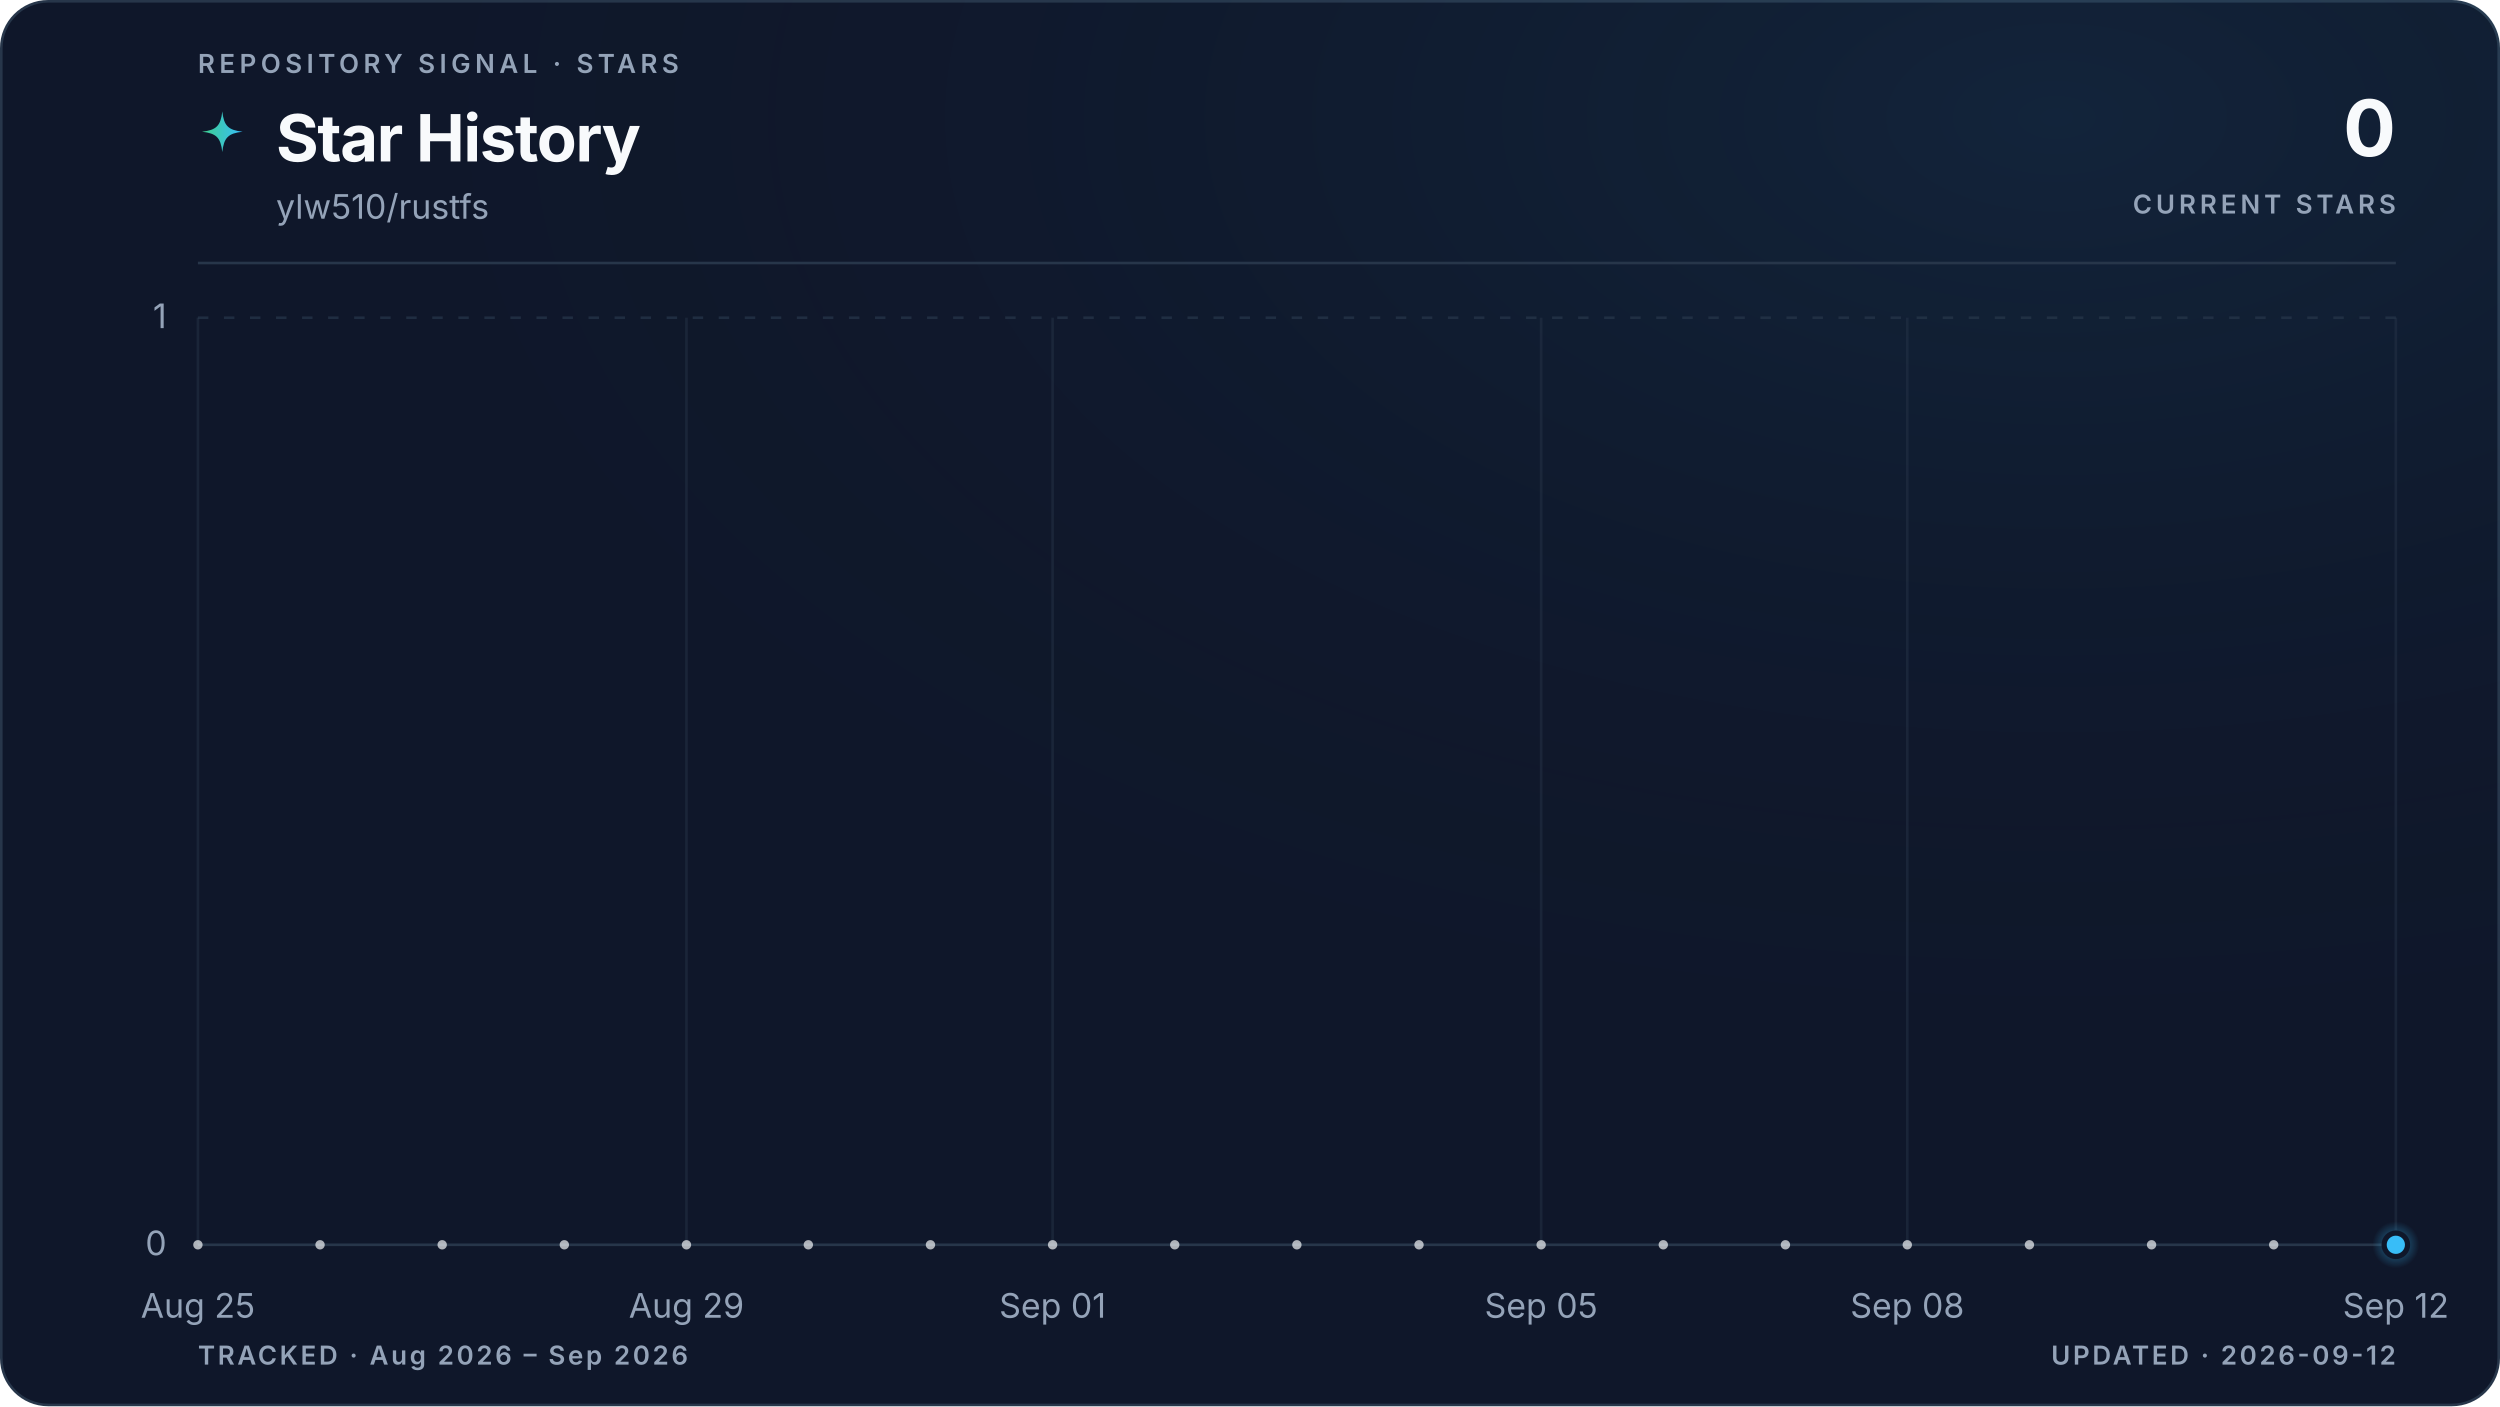
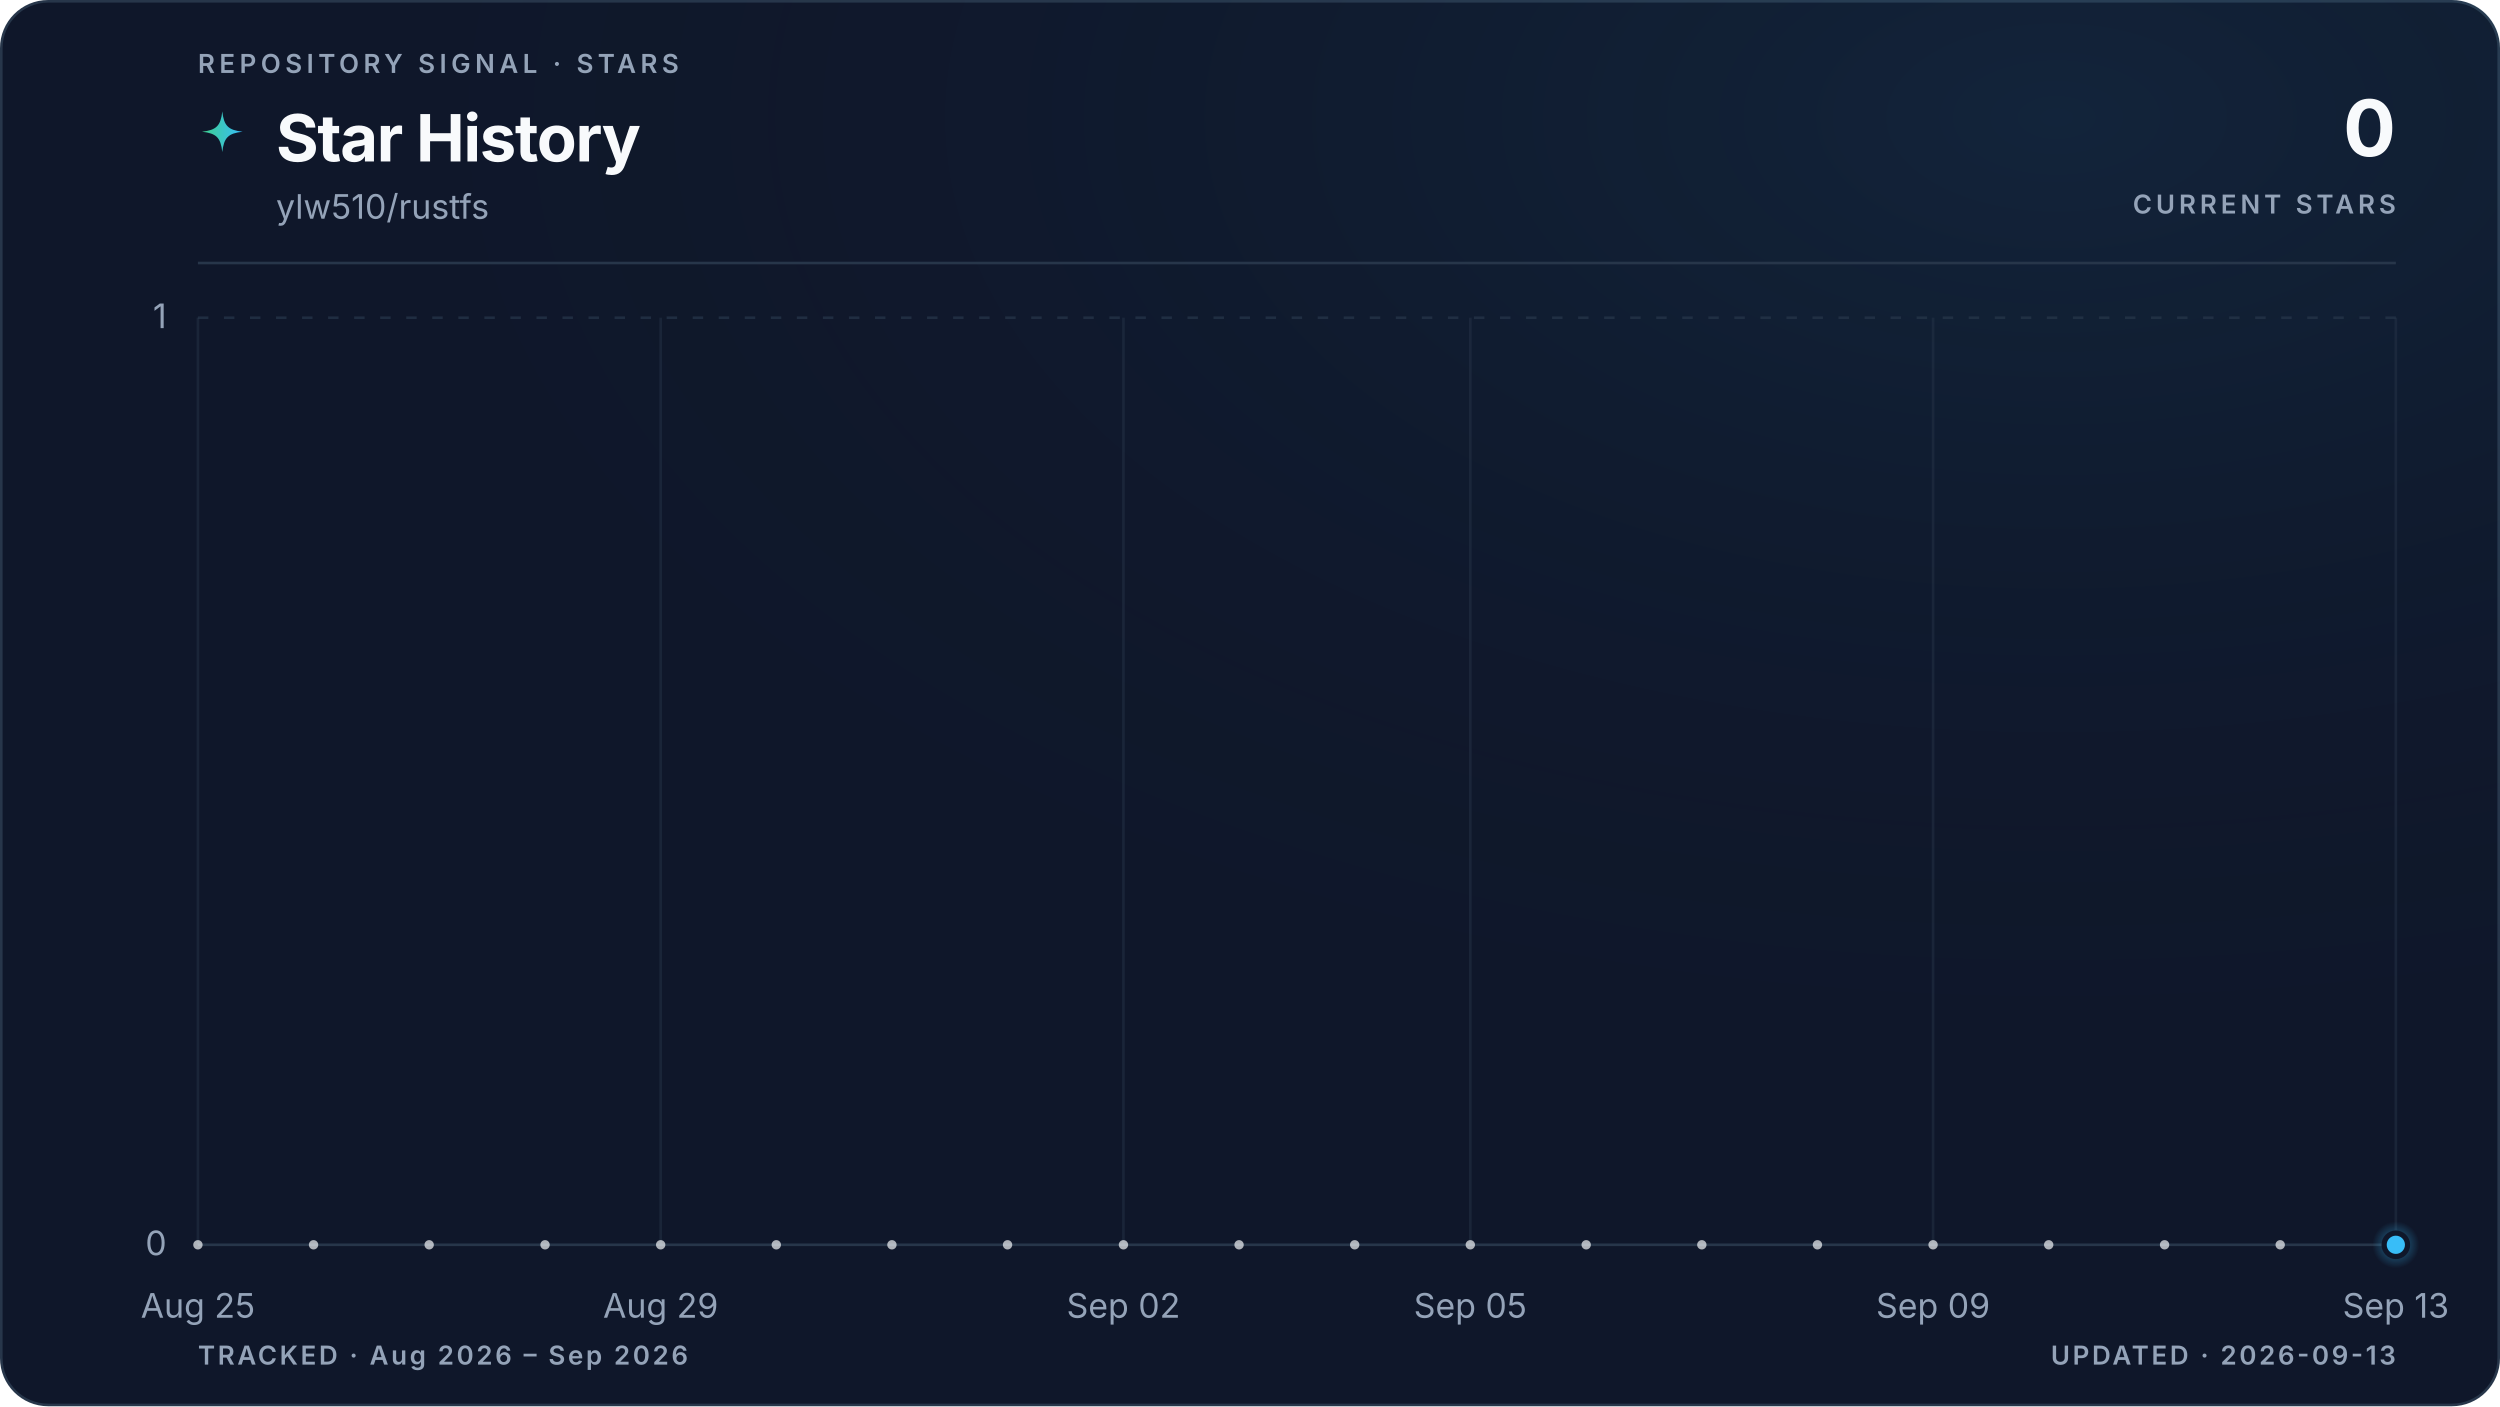
<svg xmlns="http://www.w3.org/2000/svg" viewBox="0 0 960 540" role="img" aria-labelledby="title description" data-style="gradient" data-variant="glow" data-layout="editorial" data-animated="true">
  <defs>
    <linearGradient id="trend" x1="0" y1="0" x2="1" y2="0">
      <stop offset="0%" stop-color="#3ecf8e" />
      <stop offset="100%" stop-color="#38bdf8" />
    </linearGradient>
    <linearGradient id="area" x1="0" y1="0" x2="0" y2="1">
      <stop offset="0%" stop-color="#3ecf8e" stop-opacity="0.22" />
      <stop offset="55%" stop-color="#38bdf8" stop-opacity="0.06" />
      <stop offset="100%" stop-color="#38bdf8" stop-opacity="0" />
    </linearGradient>
    <radialGradient id="marker-halo" cx="50%" cy="50%" r="50%">
      <stop offset="0%" stop-color="#38bdf8" stop-opacity="0.55" />
      <stop offset="100%" stop-color="#38bdf8" stop-opacity="0" />
    </radialGradient>
    <radialGradient id="surface-glow" cx="82%" cy="8%" r="70%">
      <stop offset="0%" stop-color="#38bdf8" stop-opacity="0.08" />
      <stop offset="100%" stop-color="#0f172a" stop-opacity="0" />
    </radialGradient>
    <filter id="trend-glow" x="-20%" y="-20%" width="140%" height="140%">
      <feGaussianBlur stdDeviation="5" />
    </filter>
  </defs>
  <style>
.trend-enter{transform-box:fill-box;transform-origin:center;animation:trend-enter 520ms cubic-bezier(0.16,1,0.3,1)}
.marker-enter{transform-box:fill-box;transform-origin:center;animation:marker-enter 320ms cubic-bezier(0.16,1,0.3,1) 200ms both}
.marker-pulse{transform-box:fill-box;transform-origin:center;animation:marker-pulse 2.6s ease-out infinite}
@keyframes trend-enter{from{opacity:.35;transform:translateY(10px)}to{opacity:1;transform:translateY(0)}}
@keyframes marker-enter{from{opacity:0;transform:scale(.4)}to{opacity:1;transform:scale(1)}}
@keyframes marker-pulse{0%{opacity:.5;transform:scale(.7)}70%,100%{opacity:0;transform:scale(2.1)}}
@media (prefers-reduced-motion:reduce){.trend-enter,.marker-enter,.marker-pulse{animation:none!important}}
@media (prefers-reduced-motion:reduce){.marker-pulse{opacity:0}}
</style>
  <rect x="0.5" y="0.5" width="959" height="539" fill="#0f172a" stroke="#27364a" stroke-width="1" rx="18" />
  <rect width="960" height="540" fill="url(#surface-glow)" rx="18" />
  <text x="76" y="28" fill="#94a3b8" font-family="ui-sans-serif, system-ui, -apple-system, BlinkMacSystemFont, 'Segoe UI', sans-serif" font-size="10" font-weight="600" letter-spacing="1.7">REPOSITORY SIGNAL · STARS</text>
  <path d="M12 1c.8 7.1 2.9 9.2 10 10-7.1.8-9.2 2.9-10 10-.8-7.1-2.9-9.2-10-10 7.1-.8 9.2-2.9 10-10Z" transform="translate(76 42) scale(.78)" fill="url(#trend)" aria-hidden="true" />
  <text x="106" y="62" fill="#f8fafc" font-family="ui-sans-serif, system-ui, -apple-system, BlinkMacSystemFont, 'Segoe UI', sans-serif" font-size="25" font-weight="700" letter-spacing="-0.5">Star History</text>
  <text x="106" y="84" fill="#94a3b8" font-family="ui-sans-serif, system-ui, -apple-system, BlinkMacSystemFont, 'Segoe UI', sans-serif" font-size="13">ylw510/rustfs</text>
  <text x="920" y="60" fill="#f8fafc" font-family="ui-sans-serif, system-ui, -apple-system, BlinkMacSystemFont, 'Segoe UI', sans-serif" font-size="30" font-weight="700" letter-spacing="-0.6" text-anchor="end">0</text>
  <text x="920" y="82" fill="#94a3b8" font-family="ui-sans-serif, system-ui, -apple-system, BlinkMacSystemFont, 'Segoe UI', sans-serif" font-size="10" font-weight="600" letter-spacing="1.5" text-anchor="end">CURRENT STARS</text>
  <line x1="76" y1="101" x2="920" y2="101" stroke="#27364a" stroke-width="1" />
  <line x1="76" y1="478.0" x2="920" y2="478.0" stroke="#27364a" stroke-width="1" stroke-dasharray="0" opacity="1" />
  <text x="64" y="482.0" fill="#94a3b8" font-family="ui-sans-serif, system-ui, -apple-system, BlinkMacSystemFont, 'Segoe UI', sans-serif" font-size="13" text-anchor="end">0</text>
  <line x1="76" y1="122.0" x2="920" y2="122.0" stroke="#27364a" stroke-width="1" stroke-dasharray="4 6" opacity="0.7" />
  <text x="64" y="126.0" fill="#94a3b8" font-family="ui-sans-serif, system-ui, -apple-system, BlinkMacSystemFont, 'Segoe UI', sans-serif" font-size="13" text-anchor="end">1</text>
  <line x1="76.0" y1="122" x2="76.0" y2="478" stroke="#27364a" stroke-width="1" opacity="0.45" />
  <text x="76.0" y="506" fill="#94a3b8" font-family="ui-sans-serif, system-ui, -apple-system, BlinkMacSystemFont, 'Segoe UI', sans-serif" font-size="13" text-anchor="middle">Aug 25</text>
-   <line x1="263.6" y1="122" x2="263.6" y2="478" stroke="#27364a" stroke-width="1" opacity="0.45" />
-   <text x="263.6" y="506" fill="#94a3b8" font-family="ui-sans-serif, system-ui, -apple-system, BlinkMacSystemFont, 'Segoe UI', sans-serif" font-size="13" text-anchor="middle">Aug 29</text>
-   <line x1="404.2" y1="122" x2="404.2" y2="478" stroke="#27364a" stroke-width="1" opacity="0.45" />
-   <text x="404.2" y="506" fill="#94a3b8" font-family="ui-sans-serif, system-ui, -apple-system, BlinkMacSystemFont, 'Segoe UI', sans-serif" font-size="13" text-anchor="middle">Sep 01</text>
-   <line x1="591.8" y1="122" x2="591.8" y2="478" stroke="#27364a" stroke-width="1" opacity="0.45" />
-   <text x="591.8" y="506" fill="#94a3b8" font-family="ui-sans-serif, system-ui, -apple-system, BlinkMacSystemFont, 'Segoe UI', sans-serif" font-size="13" text-anchor="middle">Sep 05</text>
-   <line x1="732.4" y1="122" x2="732.4" y2="478" stroke="#27364a" stroke-width="1" opacity="0.45" />
-   <text x="732.4" y="506" fill="#94a3b8" font-family="ui-sans-serif, system-ui, -apple-system, BlinkMacSystemFont, 'Segoe UI', sans-serif" font-size="13" text-anchor="middle">Sep 08</text>
+   <line x1="253.7" y1="122" x2="253.7" y2="478" stroke="#27364a" stroke-width="1" opacity="0.45" />
+   <text x="253.7" y="506" fill="#94a3b8" font-family="ui-sans-serif, system-ui, -apple-system, BlinkMacSystemFont, 'Segoe UI', sans-serif" font-size="13" text-anchor="middle">Aug 29</text>
+   <line x1="431.4" y1="122" x2="431.4" y2="478" stroke="#27364a" stroke-width="1" opacity="0.45" />
+   <text x="431.4" y="506" fill="#94a3b8" font-family="ui-sans-serif, system-ui, -apple-system, BlinkMacSystemFont, 'Segoe UI', sans-serif" font-size="13" text-anchor="middle">Sep 02</text>
+   <line x1="564.6" y1="122" x2="564.6" y2="478" stroke="#27364a" stroke-width="1" opacity="0.45" />
+   <text x="564.6" y="506" fill="#94a3b8" font-family="ui-sans-serif, system-ui, -apple-system, BlinkMacSystemFont, 'Segoe UI', sans-serif" font-size="13" text-anchor="middle">Sep 05</text>
+   <line x1="742.3" y1="122" x2="742.3" y2="478" stroke="#27364a" stroke-width="1" opacity="0.45" />
+   <text x="742.3" y="506" fill="#94a3b8" font-family="ui-sans-serif, system-ui, -apple-system, BlinkMacSystemFont, 'Segoe UI', sans-serif" font-size="13" text-anchor="middle">Sep 09</text>
  <line x1="920.0" y1="122" x2="920.0" y2="478" stroke="#27364a" stroke-width="1" opacity="0.45" />
-   <text x="920.0" y="506" fill="#94a3b8" font-family="ui-sans-serif, system-ui, -apple-system, BlinkMacSystemFont, 'Segoe UI', sans-serif" font-size="13" text-anchor="middle">Sep 12</text>
+   <text x="920.0" y="506" fill="#94a3b8" font-family="ui-sans-serif, system-ui, -apple-system, BlinkMacSystemFont, 'Segoe UI', sans-serif" font-size="13" text-anchor="middle">Sep 13</text>
  <g class="trend-enter">
-     <path d="M 76.0 478.0 C 91.6 478.0, 107.3 478.0, 122.9 478.0 C 138.5 478.0, 154.1 478.0, 169.8 478.0 C 185.4 478.0, 201.0 478.0, 216.7 478.0 C 232.3 478.0, 247.9 478.0, 263.6 478.0 C 279.2 478.0, 294.8 478.0, 310.4 478.0 C 326.1 478.0, 341.7 478.0, 357.3 478.0 C 373.0 478.0, 388.6 478.0, 404.2 478.0 C 419.9 478.0, 435.5 478.0, 451.1 478.0 C 466.7 478.0, 482.4 478.0, 498.0 478.0 C 513.6 478.0, 529.3 478.0, 544.9 478.0 C 560.5 478.0, 576.1 478.0, 591.8 478.0 C 607.4 478.0, 623.0 478.0, 638.7 478.0 C 654.3 478.0, 669.9 478.0, 685.6 478.0 C 701.2 478.0, 716.8 478.0, 732.4 478.0 C 748.1 478.0, 763.7 478.0, 779.3 478.0 C 795.0 478.0, 810.6 478.0, 826.2 478.0 C 841.9 478.0, 857.5 478.0, 873.1 478.0 C 888.7 478.0, 904.4 478.0, 920.0 478.0 L 920.0 478.0 L 76.0 478.0 Z" fill="url(#area)" />
-     <path d="M 76.0 478.0 C 91.6 478.0, 107.3 478.0, 122.9 478.0 C 138.5 478.0, 154.1 478.0, 169.8 478.0 C 185.4 478.0, 201.0 478.0, 216.7 478.0 C 232.3 478.0, 247.9 478.0, 263.6 478.0 C 279.2 478.0, 294.8 478.0, 310.4 478.0 C 326.1 478.0, 341.7 478.0, 357.3 478.0 C 373.0 478.0, 388.6 478.0, 404.2 478.0 C 419.9 478.0, 435.5 478.0, 451.1 478.0 C 466.7 478.0, 482.4 478.0, 498.0 478.0 C 513.6 478.0, 529.3 478.0, 544.9 478.0 C 560.5 478.0, 576.1 478.0, 591.8 478.0 C 607.4 478.0, 623.0 478.0, 638.7 478.0 C 654.3 478.0, 669.9 478.0, 685.6 478.0 C 701.2 478.0, 716.8 478.0, 732.4 478.0 C 748.1 478.0, 763.7 478.0, 779.3 478.0 C 795.0 478.0, 810.6 478.0, 826.2 478.0 C 841.9 478.0, 857.5 478.0, 873.1 478.0 C 888.7 478.0, 904.4 478.0, 920.0 478.0" fill="none" stroke="url(#trend)" stroke-width="10" stroke-linecap="round" stroke-linejoin="round" opacity="0.10" filter="url(#trend-glow)" />
-     <path d="M 76.0 478.0 C 91.6 478.0, 107.3 478.0, 122.9 478.0 C 138.5 478.0, 154.1 478.0, 169.8 478.0 C 185.4 478.0, 201.0 478.0, 216.7 478.0 C 232.3 478.0, 247.9 478.0, 263.6 478.0 C 279.2 478.0, 294.8 478.0, 310.4 478.0 C 326.1 478.0, 341.7 478.0, 357.3 478.0 C 373.0 478.0, 388.6 478.0, 404.2 478.0 C 419.9 478.0, 435.5 478.0, 451.1 478.0 C 466.7 478.0, 482.4 478.0, 498.0 478.0 C 513.6 478.0, 529.3 478.0, 544.9 478.0 C 560.5 478.0, 576.1 478.0, 591.8 478.0 C 607.4 478.0, 623.0 478.0, 638.7 478.0 C 654.3 478.0, 669.9 478.0, 685.6 478.0 C 701.2 478.0, 716.8 478.0, 732.4 478.0 C 748.1 478.0, 763.7 478.0, 779.3 478.0 C 795.0 478.0, 810.6 478.0, 826.2 478.0 C 841.9 478.0, 857.5 478.0, 873.1 478.0 C 888.7 478.0, 904.4 478.0, 920.0 478.0" fill="none" stroke="url(#trend)" stroke-width="3" stroke-linecap="round" stroke-linejoin="round" />
-     <g data-point-count="18" fill="#f8fafc" opacity="0.68">
+     <path d="M 76.0 478.0 C 90.8 478.0, 105.6 478.0, 120.4 478.0 C 135.2 478.0, 150.0 478.0, 164.8 478.0 C 179.6 478.0, 194.5 478.0, 209.3 478.0 C 224.1 478.0, 238.9 478.0, 253.7 478.0 C 268.5 478.0, 283.3 478.0, 298.1 478.0 C 312.9 478.0, 327.7 478.0, 342.5 478.0 C 357.3 478.0, 372.1 478.0, 386.9 478.0 C 401.8 478.0, 416.6 478.0, 431.4 478.0 C 446.2 478.0, 461.0 478.0, 475.8 478.0 C 490.6 478.0, 505.4 478.0, 520.2 478.0 C 535.0 478.0, 549.8 478.0, 564.6 478.0 C 579.4 478.0, 594.2 478.0, 609.1 478.0 C 623.9 478.0, 638.7 478.0, 653.5 478.0 C 668.3 478.0, 683.1 478.0, 697.9 478.0 C 712.7 478.0, 727.5 478.0, 742.3 478.0 C 757.1 478.0, 771.9 478.0, 786.7 478.0 C 801.5 478.0, 816.4 478.0, 831.2 478.0 C 846.0 478.0, 860.8 478.0, 875.6 478.0 C 890.4 478.0, 905.2 478.0, 920.0 478.0 L 920.0 478.0 L 76.0 478.0 Z" fill="url(#area)" />
+     <path d="M 76.0 478.0 C 90.8 478.0, 105.6 478.0, 120.4 478.0 C 135.2 478.0, 150.0 478.0, 164.8 478.0 C 179.6 478.0, 194.5 478.0, 209.3 478.0 C 224.1 478.0, 238.9 478.0, 253.7 478.0 C 268.5 478.0, 283.3 478.0, 298.1 478.0 C 312.9 478.0, 327.7 478.0, 342.5 478.0 C 357.3 478.0, 372.1 478.0, 386.9 478.0 C 401.8 478.0, 416.6 478.0, 431.4 478.0 C 446.2 478.0, 461.0 478.0, 475.8 478.0 C 490.6 478.0, 505.4 478.0, 520.2 478.0 C 535.0 478.0, 549.8 478.0, 564.6 478.0 C 579.4 478.0, 594.2 478.0, 609.1 478.0 C 623.9 478.0, 638.7 478.0, 653.5 478.0 C 668.3 478.0, 683.1 478.0, 697.9 478.0 C 712.7 478.0, 727.5 478.0, 742.3 478.0 C 757.1 478.0, 771.9 478.0, 786.7 478.0 C 801.5 478.0, 816.4 478.0, 831.2 478.0 C 846.0 478.0, 860.8 478.0, 875.6 478.0 C 890.4 478.0, 905.2 478.0, 920.0 478.0" fill="none" stroke="url(#trend)" stroke-width="10" stroke-linecap="round" stroke-linejoin="round" opacity="0.10" filter="url(#trend-glow)" />
+     <path d="M 76.0 478.0 C 90.8 478.0, 105.6 478.0, 120.4 478.0 C 135.2 478.0, 150.0 478.0, 164.8 478.0 C 179.6 478.0, 194.5 478.0, 209.3 478.0 C 224.1 478.0, 238.9 478.0, 253.7 478.0 C 268.5 478.0, 283.3 478.0, 298.1 478.0 C 312.9 478.0, 327.7 478.0, 342.5 478.0 C 357.3 478.0, 372.1 478.0, 386.9 478.0 C 401.8 478.0, 416.6 478.0, 431.4 478.0 C 446.2 478.0, 461.0 478.0, 475.8 478.0 C 490.6 478.0, 505.4 478.0, 520.2 478.0 C 535.0 478.0, 549.8 478.0, 564.6 478.0 C 579.4 478.0, 594.2 478.0, 609.1 478.0 C 623.9 478.0, 638.7 478.0, 653.5 478.0 C 668.3 478.0, 683.1 478.0, 697.9 478.0 C 712.7 478.0, 727.5 478.0, 742.3 478.0 C 757.1 478.0, 771.9 478.0, 786.7 478.0 C 801.5 478.0, 816.4 478.0, 831.2 478.0 C 846.0 478.0, 860.8 478.0, 875.6 478.0 C 890.4 478.0, 905.2 478.0, 920.0 478.0" fill="none" stroke="url(#trend)" stroke-width="3" stroke-linecap="round" stroke-linejoin="round" />
+     <g data-point-count="19" fill="#f8fafc" opacity="0.68">
      <circle cx="76.0" cy="478.0" r="1.8" />
-       <circle cx="122.9" cy="478.0" r="1.8" />
-       <circle cx="169.8" cy="478.0" r="1.8" />
-       <circle cx="216.7" cy="478.0" r="1.8" />
-       <circle cx="263.6" cy="478.0" r="1.8" />
-       <circle cx="310.4" cy="478.0" r="1.8" />
-       <circle cx="357.3" cy="478.0" r="1.8" />
-       <circle cx="404.2" cy="478.0" r="1.8" />
-       <circle cx="451.1" cy="478.0" r="1.8" />
-       <circle cx="498.0" cy="478.0" r="1.8" />
-       <circle cx="544.9" cy="478.0" r="1.8" />
-       <circle cx="591.8" cy="478.0" r="1.8" />
-       <circle cx="638.7" cy="478.0" r="1.8" />
-       <circle cx="685.6" cy="478.0" r="1.8" />
-       <circle cx="732.4" cy="478.0" r="1.8" />
-       <circle cx="779.3" cy="478.0" r="1.8" />
-       <circle cx="826.2" cy="478.0" r="1.8" />
-       <circle cx="873.1" cy="478.0" r="1.8" />
+       <circle cx="120.4" cy="478.0" r="1.8" />
+       <circle cx="164.8" cy="478.0" r="1.8" />
+       <circle cx="209.3" cy="478.0" r="1.8" />
+       <circle cx="253.7" cy="478.0" r="1.8" />
+       <circle cx="298.1" cy="478.0" r="1.8" />
+       <circle cx="342.5" cy="478.0" r="1.8" />
+       <circle cx="386.9" cy="478.0" r="1.8" />
+       <circle cx="431.4" cy="478.0" r="1.8" />
+       <circle cx="475.8" cy="478.0" r="1.8" />
+       <circle cx="520.2" cy="478.0" r="1.8" />
+       <circle cx="564.6" cy="478.0" r="1.8" />
+       <circle cx="609.1" cy="478.0" r="1.8" />
+       <circle cx="653.5" cy="478.0" r="1.8" />
+       <circle cx="697.9" cy="478.0" r="1.8" />
+       <circle cx="742.3" cy="478.0" r="1.8" />
+       <circle cx="786.7" cy="478.0" r="1.8" />
+       <circle cx="831.2" cy="478.0" r="1.8" />
+       <circle cx="875.6" cy="478.0" r="1.8" />
    </g>
  </g>
  <g class="marker-enter">
    <circle class="marker-pulse" cx="920.0" cy="478.0" r="9" fill="url(#marker-halo)" />
    <circle cx="920.0" cy="478.0" r="4.5" fill="#38bdf8" stroke="#0f172a" stroke-width="2" />
  </g>
  <text x="76" y="524" fill="#94a3b8" font-family="ui-sans-serif, system-ui, -apple-system, BlinkMacSystemFont, 'Segoe UI', sans-serif" font-size="10" font-weight="600" letter-spacing="1">TRACKED · Aug 2026 – Sep 2026</text>
-   <text x="920" y="524" fill="#94a3b8" font-family="ui-sans-serif, system-ui, -apple-system, BlinkMacSystemFont, 'Segoe UI', sans-serif" font-size="10" font-weight="600" letter-spacing="1" text-anchor="end">UPDATED · 2026-09-12</text>
+   <text x="920" y="524" fill="#94a3b8" font-family="ui-sans-serif, system-ui, -apple-system, BlinkMacSystemFont, 'Segoe UI', sans-serif" font-size="10" font-weight="600" letter-spacing="1" text-anchor="end">UPDATED · 2026-09-13</text>
</svg>
